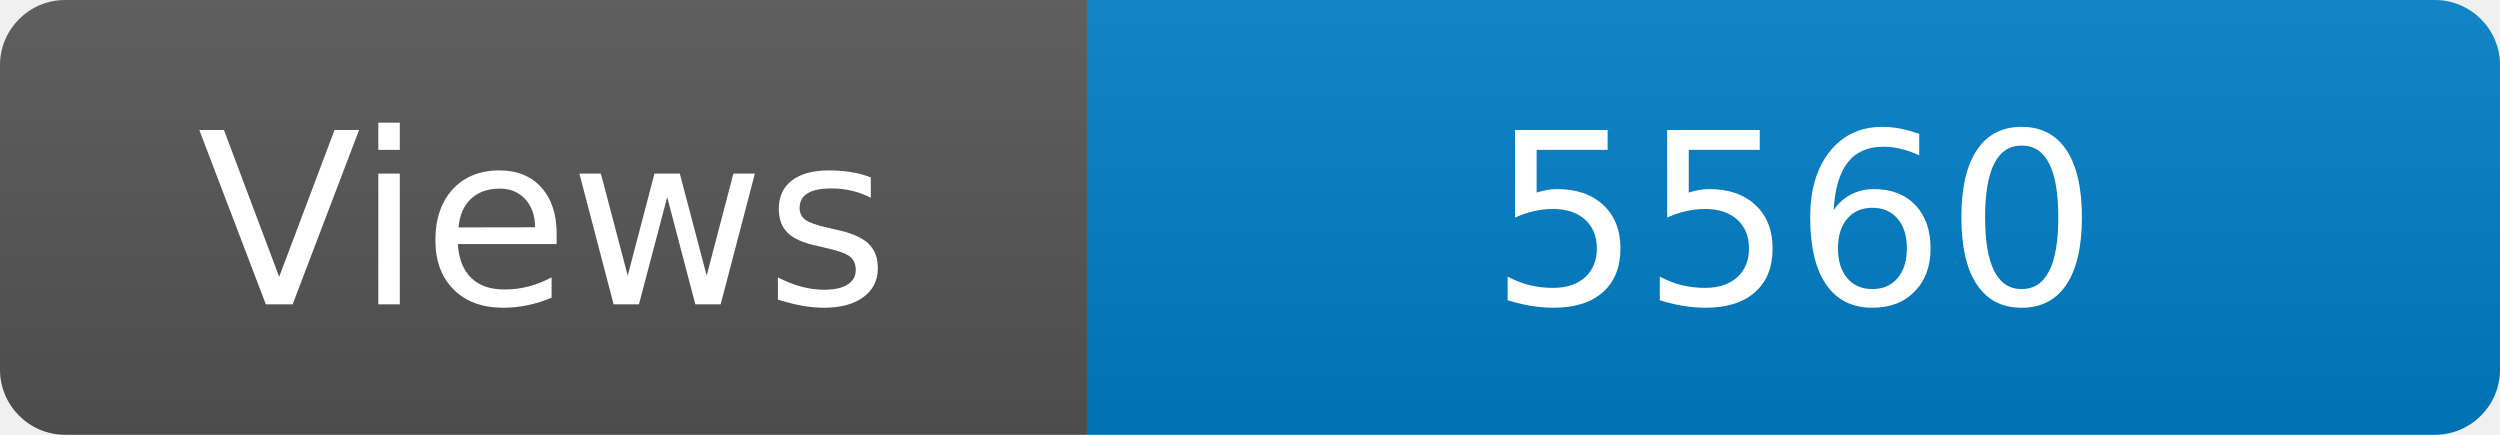
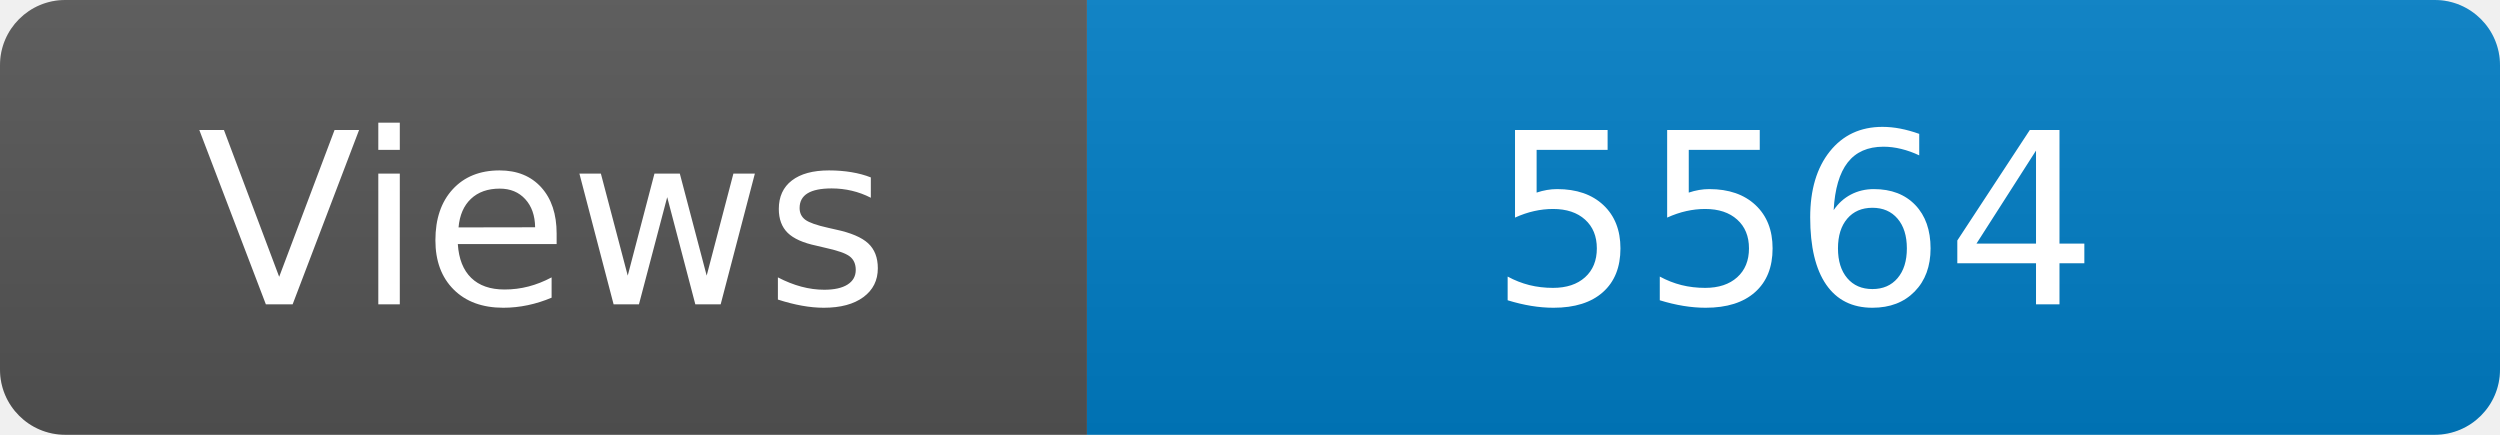
<svg xmlns="http://www.w3.org/2000/svg" width="115" height="20" role="img" aria-label="Maintained?: yes">
  <linearGradient id="s" x2="0" y2="100%">
    <stop offset="0" stop-color="#bbb" stop-opacity=".1" />
    <stop offset="1" stop-opacity=".1" />
  </linearGradient>
  <clipPath id="r">
    <rect width="115" height="20" rx="3" fill="#fff" />
  </clipPath>
  <g clip-path="url(#r)">
    <rect width="50" height="20" fill="#555" />
    <rect x="50" width="160" height="20" fill="#007ec6" />
    <rect width="115" height="20" fill="url(#s)" />
  </g>
  <g fill="#fff" text-anchor="middle" font-family="Verdana,Geneva,DejaVu Sans,sans-serif" font-size="110">
    <text x="250" y="140" transform="scale(.1)" fill="#fff">Views</text>
-     <text x="825" y="140" transform="scale(.1)" fill="#fff">5560</text>
+     <text x="825" y="140" transform="scale(.1)" fill="#fff">5564</text>
  </g>
</svg>
